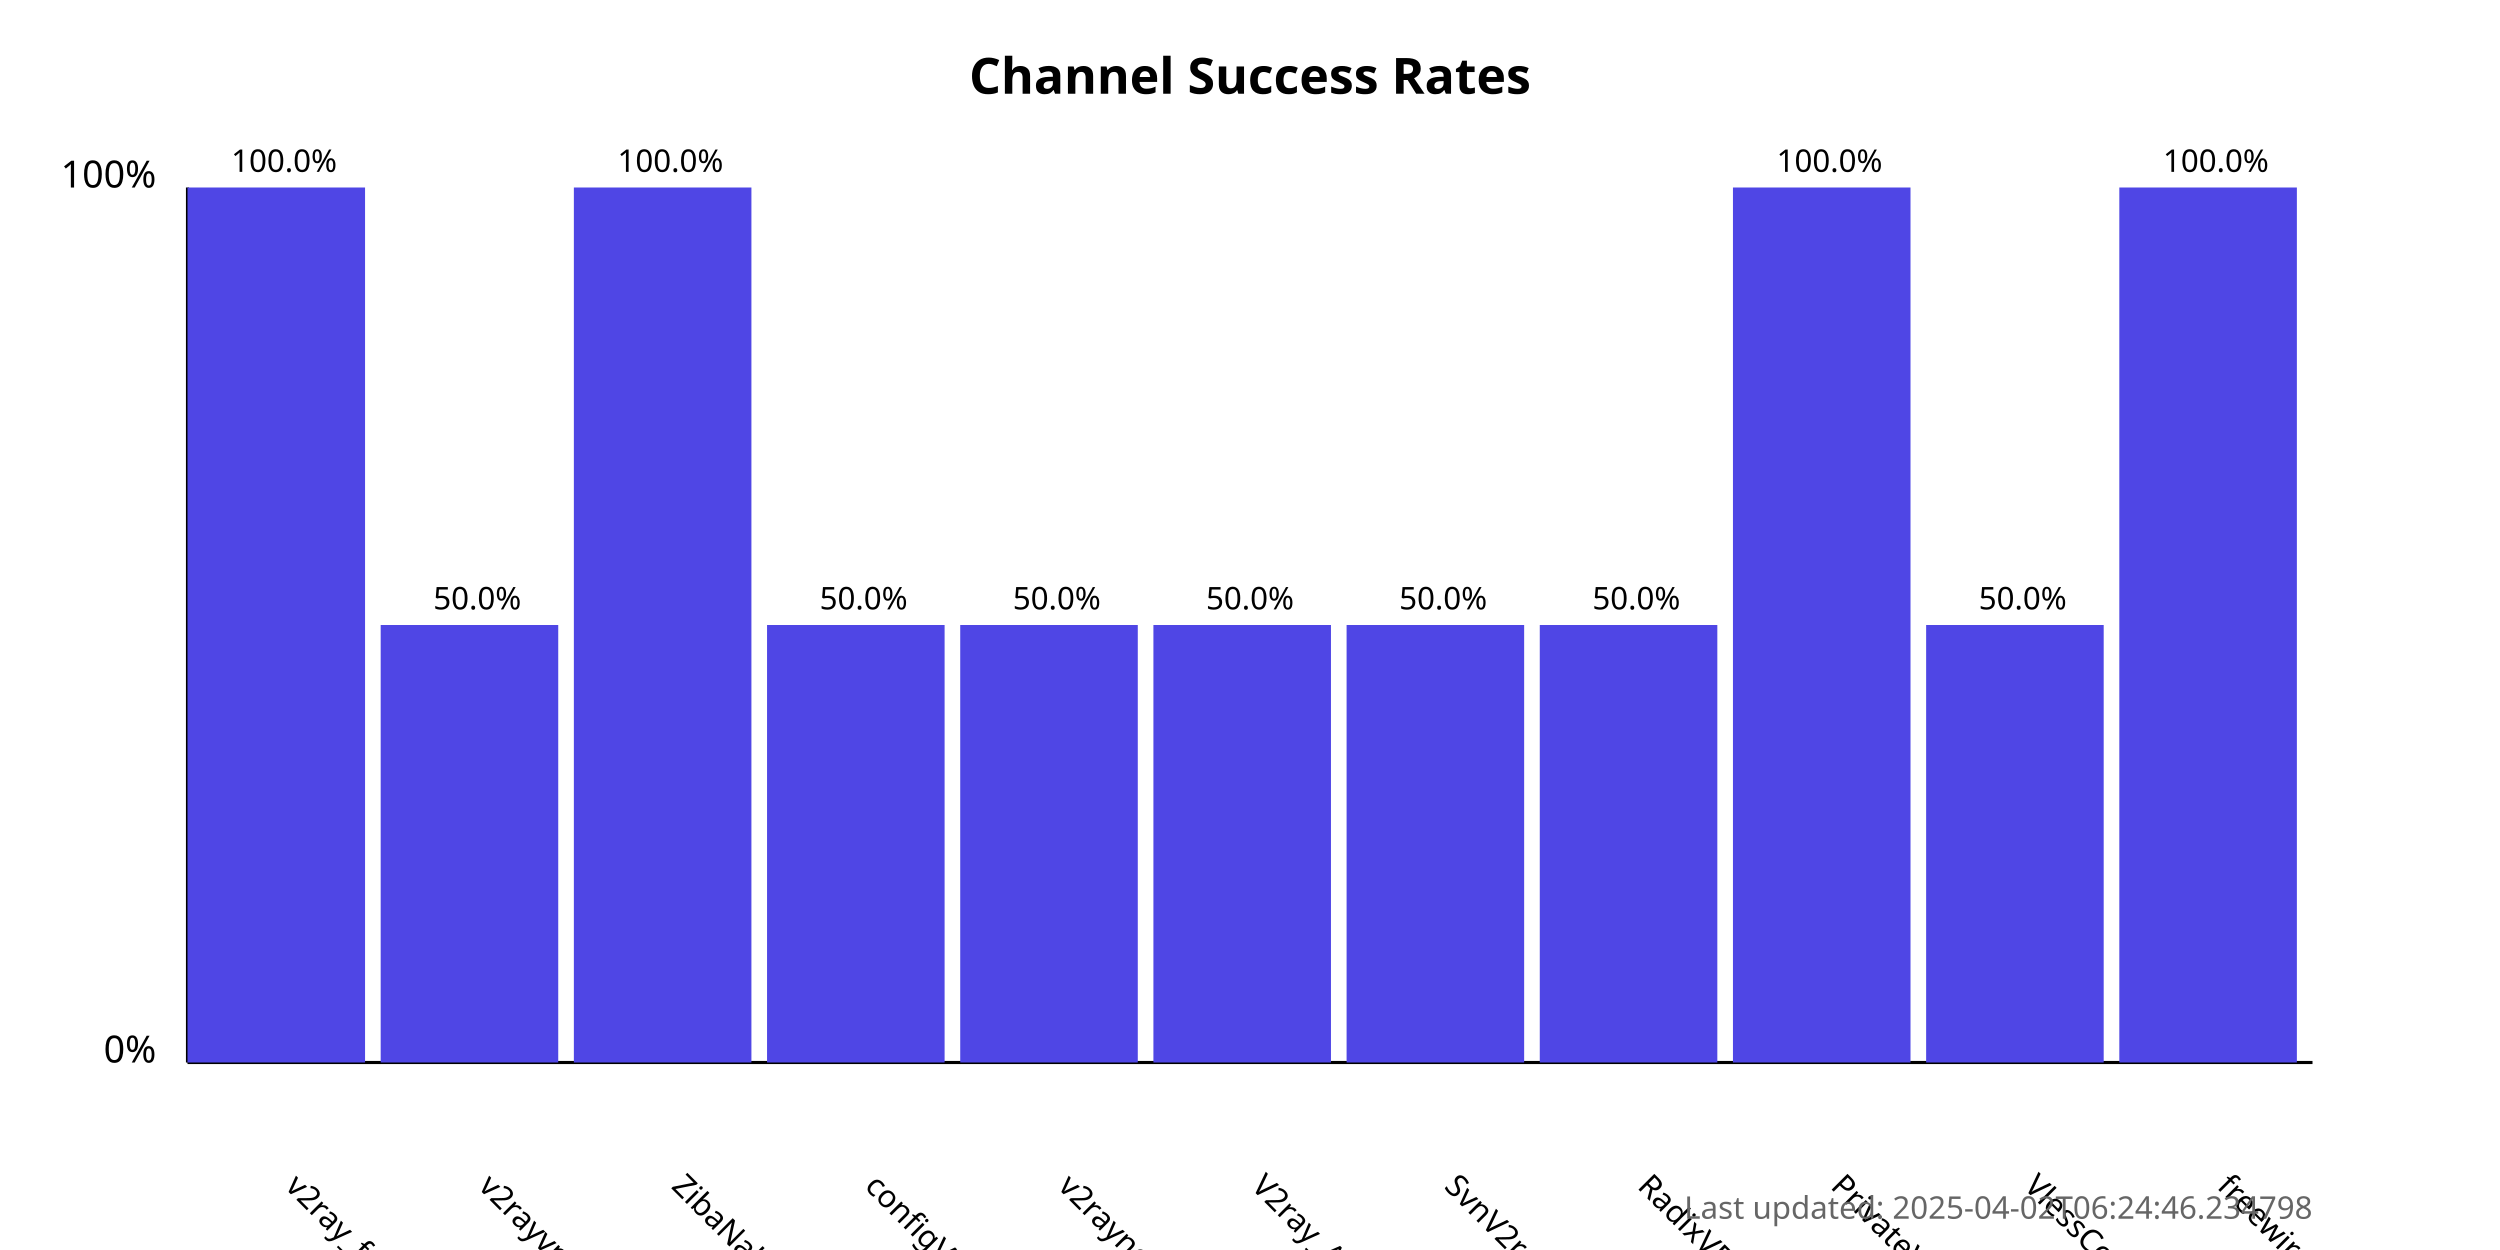
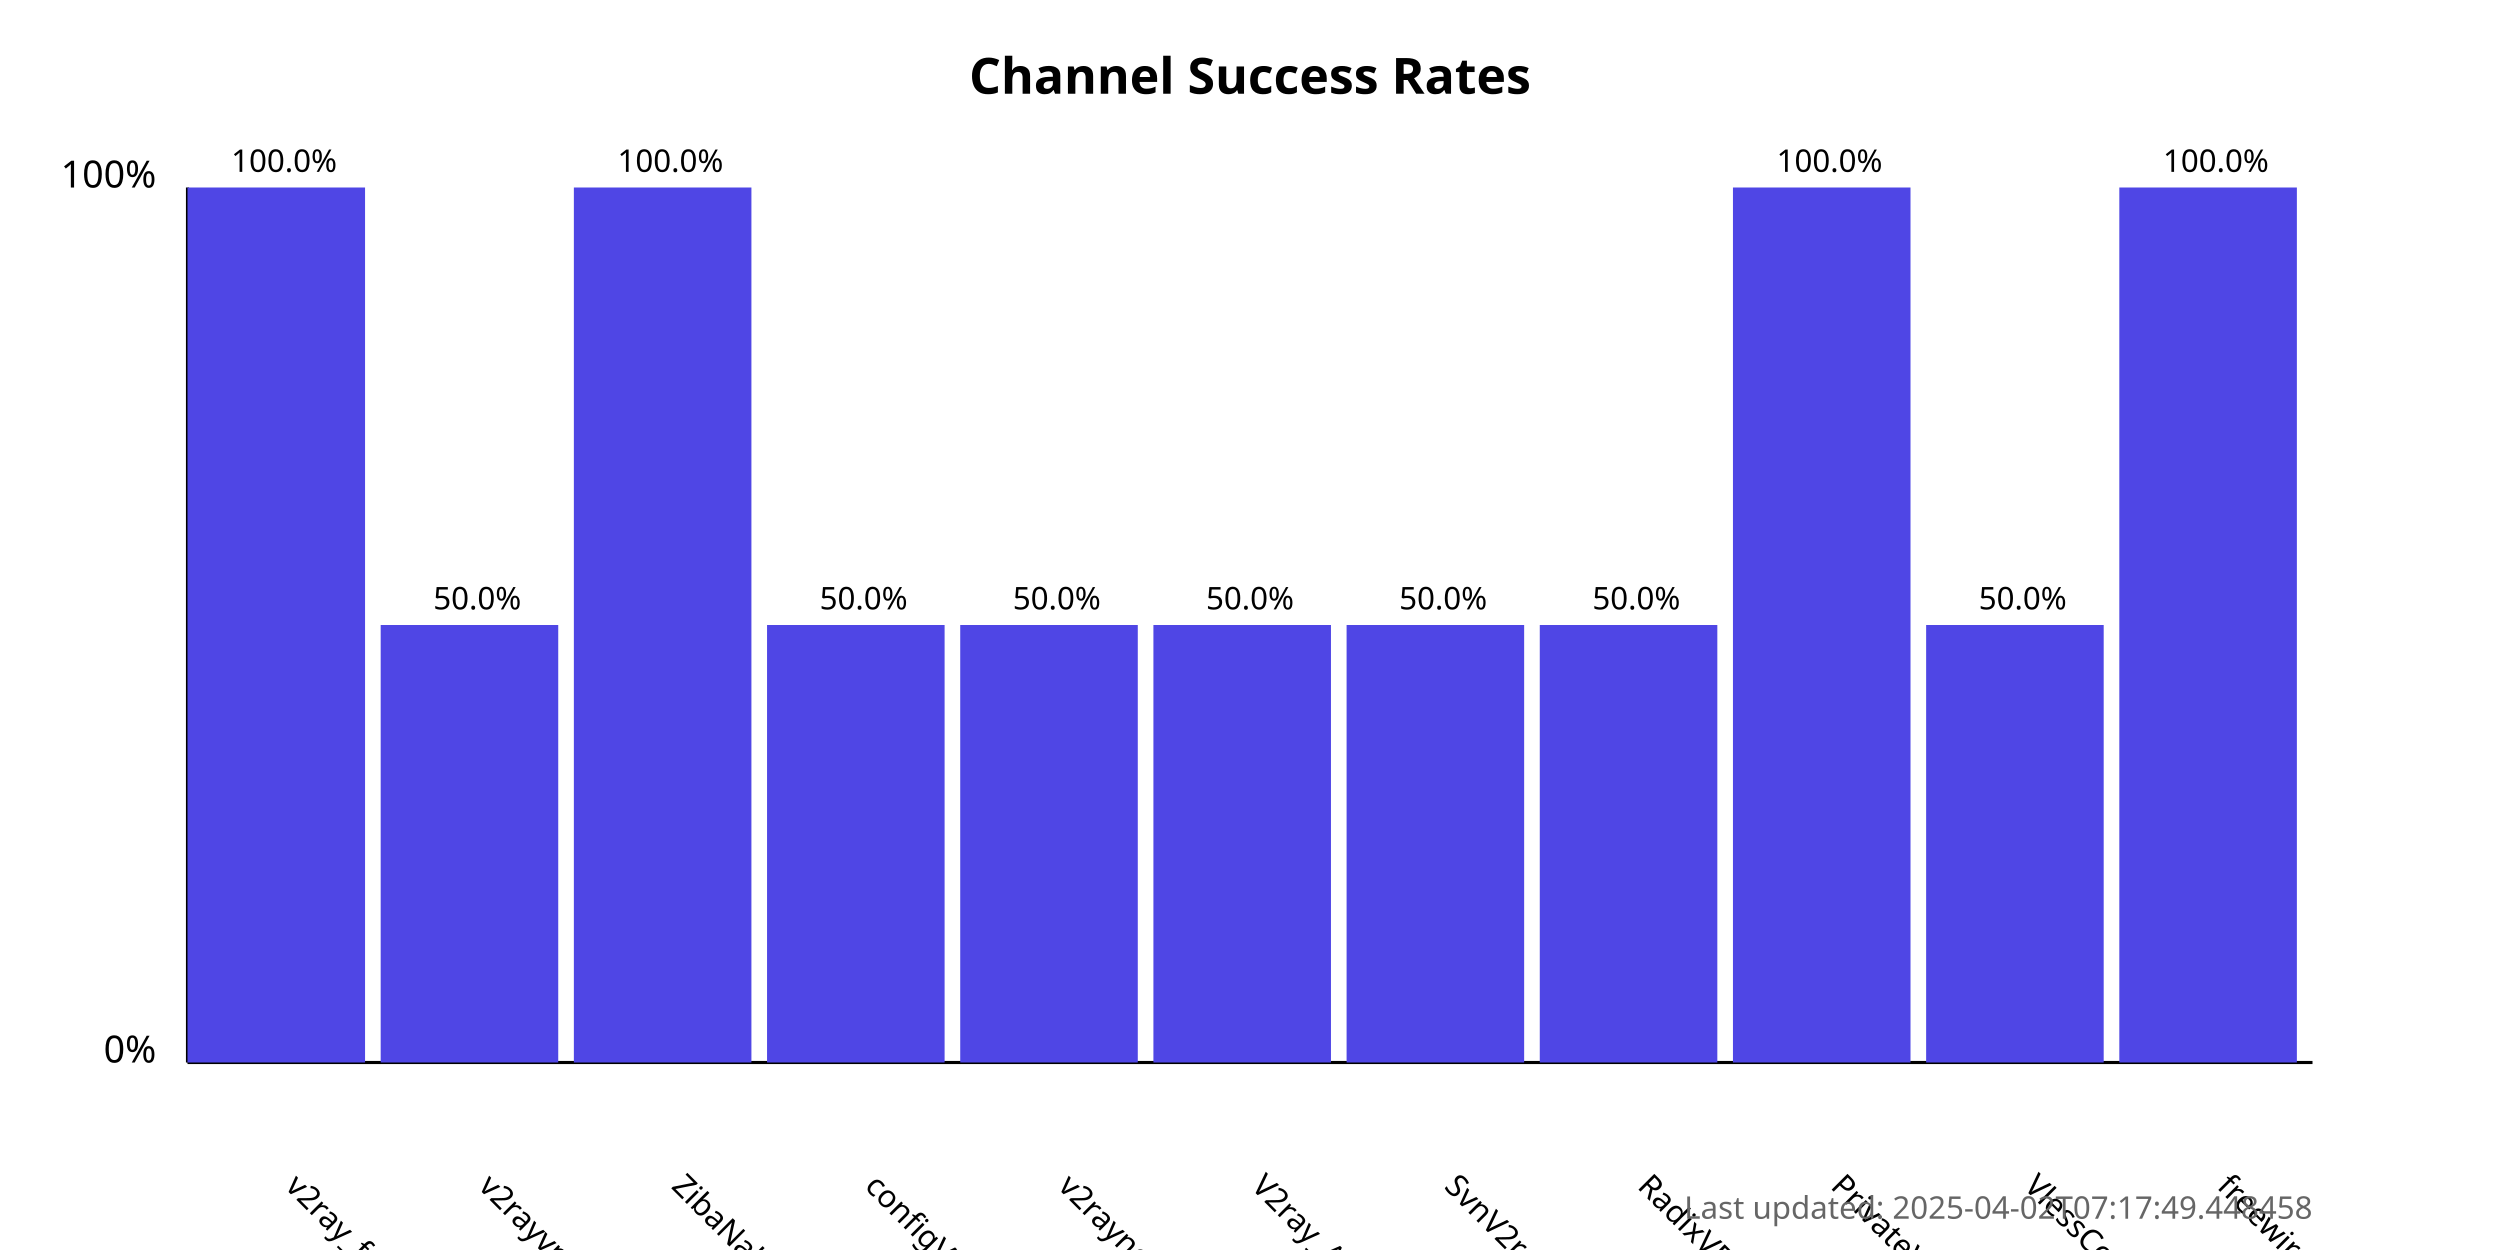
<svg xmlns="http://www.w3.org/2000/svg" width="800" height="400">
  <style>
            .chart-title { font: bold 16px sans-serif; }
            .axis-label { font: 12px sans-serif; }
            .tick-label { font: 10px sans-serif; }
            .bar { fill: #4f46e5; }
            .bar:hover { fill: #6366f1; }
            .timestamp { font: 10px sans-serif; fill: #666; }
        </style>
  <text x="400.0" y="30" text-anchor="middle" class="chart-title">
            Channel Success Rates
        </text>
  <line x1="60" y1="340" x2="60" y2="60" stroke="black" stroke-width="1" />
  <line x1="60" y1="340" x2="740" y2="340" stroke="black" stroke-width="1" />
  <text x="50" y="340" text-anchor="end" class="axis-label">0%</text>
  <text x="50" y="60" text-anchor="end" class="axis-label">100%</text>
  <g>
    <rect x="60" y="60.0" width="56.818" height="280.0" class="bar" />
    <text x="90.909" y="380" transform="rotate(45, 90.90909, 380)" text-anchor="start" class="tick-label">
                v2ray_free_conf
            </text>
    <text x="90.909" y="55.0" text-anchor="middle" class="tick-label">
                100.0%
            </text>
  </g>
  <g>
    <rect x="121.818" y="200.0" width="56.818" height="140.0" class="bar" />
    <text x="152.727" y="380" transform="rotate(45, 152.7273, 380)" text-anchor="start" class="tick-label">
                v2rayvpno
            </text>
    <text x="152.727" y="195.0" text-anchor="middle" class="tick-label">
                50.0%
            </text>
  </g>
  <g>
    <rect x="183.636" y="60.0" width="56.818" height="280.0" class="bar" />
    <text x="214.545" y="380" transform="rotate(45, 214.5455, 380)" text-anchor="start" class="tick-label">
                ZibaNabz
            </text>
    <text x="214.545" y="55.0" text-anchor="middle" class="tick-label">
                100.0%
            </text>
  </g>
  <g>
    <rect x="245.455" y="200.0" width="56.818" height="140.0" class="bar" />
    <text x="276.364" y="380" transform="rotate(45, 276.3636, 380)" text-anchor="start" class="tick-label">
                configV2rayForFree
            </text>
    <text x="276.364" y="195.0" text-anchor="middle" class="tick-label">
                50.0%
            </text>
  </g>
  <g>
    <rect x="307.273" y="200.0" width="56.818" height="140.0" class="bar" />
    <text x="338.182" y="380" transform="rotate(45, 338.1818, 380)" text-anchor="start" class="tick-label">
                v2rayngvpn
            </text>
    <text x="338.182" y="195.0" text-anchor="middle" class="tick-label">
                50.0%
            </text>
  </g>
  <g>
    <rect x="369.091" y="200.0" width="56.818" height="140.0" class="bar" />
    <text x="400.0" y="380" transform="rotate(45, 400.0, 380)" text-anchor="start" class="tick-label">
                V2ray_Alpha
            </text>
    <text x="400.0" y="195.0" text-anchor="middle" class="tick-label">
                50.0%
            </text>
  </g>
  <g>
    <rect x="430.909" y="200.0" width="56.818" height="140.0" class="bar" />
    <text x="461.818" y="380" transform="rotate(45, 461.8182, 380)" text-anchor="start" class="tick-label">
                SvnV2ray
            </text>
    <text x="461.818" y="195.0" text-anchor="middle" class="tick-label">
                50.0%
            </text>
  </g>
  <g>
    <rect x="492.727" y="200.0" width="56.818" height="140.0" class="bar" />
    <text x="523.636" y="380" transform="rotate(45, 523.6364, 380)" text-anchor="start" class="tick-label">
                RadixVPN
            </text>
    <text x="523.636" y="195.0" text-anchor="middle" class="tick-label">
                50.0%
            </text>
  </g>
  <g>
    <rect x="554.545" y="60.0" width="56.818" height="280.0" class="bar" />
    <text x="585.455" y="380" transform="rotate(45, 585.4545, 380)" text-anchor="start" class="tick-label">
                PrivateVPNs
            </text>
    <text x="585.455" y="55.0" text-anchor="middle" class="tick-label">
                100.0%
            </text>
  </g>
  <g>
    <rect x="616.364" y="200.0" width="56.818" height="140.0" class="bar" />
    <text x="647.273" y="380" transform="rotate(45, 647.2727, 380)" text-anchor="start" class="tick-label">
                VlessConfig
            </text>
    <text x="647.273" y="195.0" text-anchor="middle" class="tick-label">
                50.0%
            </text>
  </g>
  <g>
    <rect x="678.182" y="60.0" width="56.818" height="280.0" class="bar" />
    <text x="709.091" y="380" transform="rotate(45, 709.0909, 380)" text-anchor="start" class="tick-label">
                freewireguard
            </text>
    <text x="709.091" y="55.0" text-anchor="middle" class="tick-label">
                100.0%
            </text>
  </g>
  <text x="740" y="390" text-anchor="end" class="timestamp">
-             Last updated: 2025-04-02T06:24:46.234798
+             Last updated: 2025-04-02T07:17:49.448458
        </text>
</svg>
